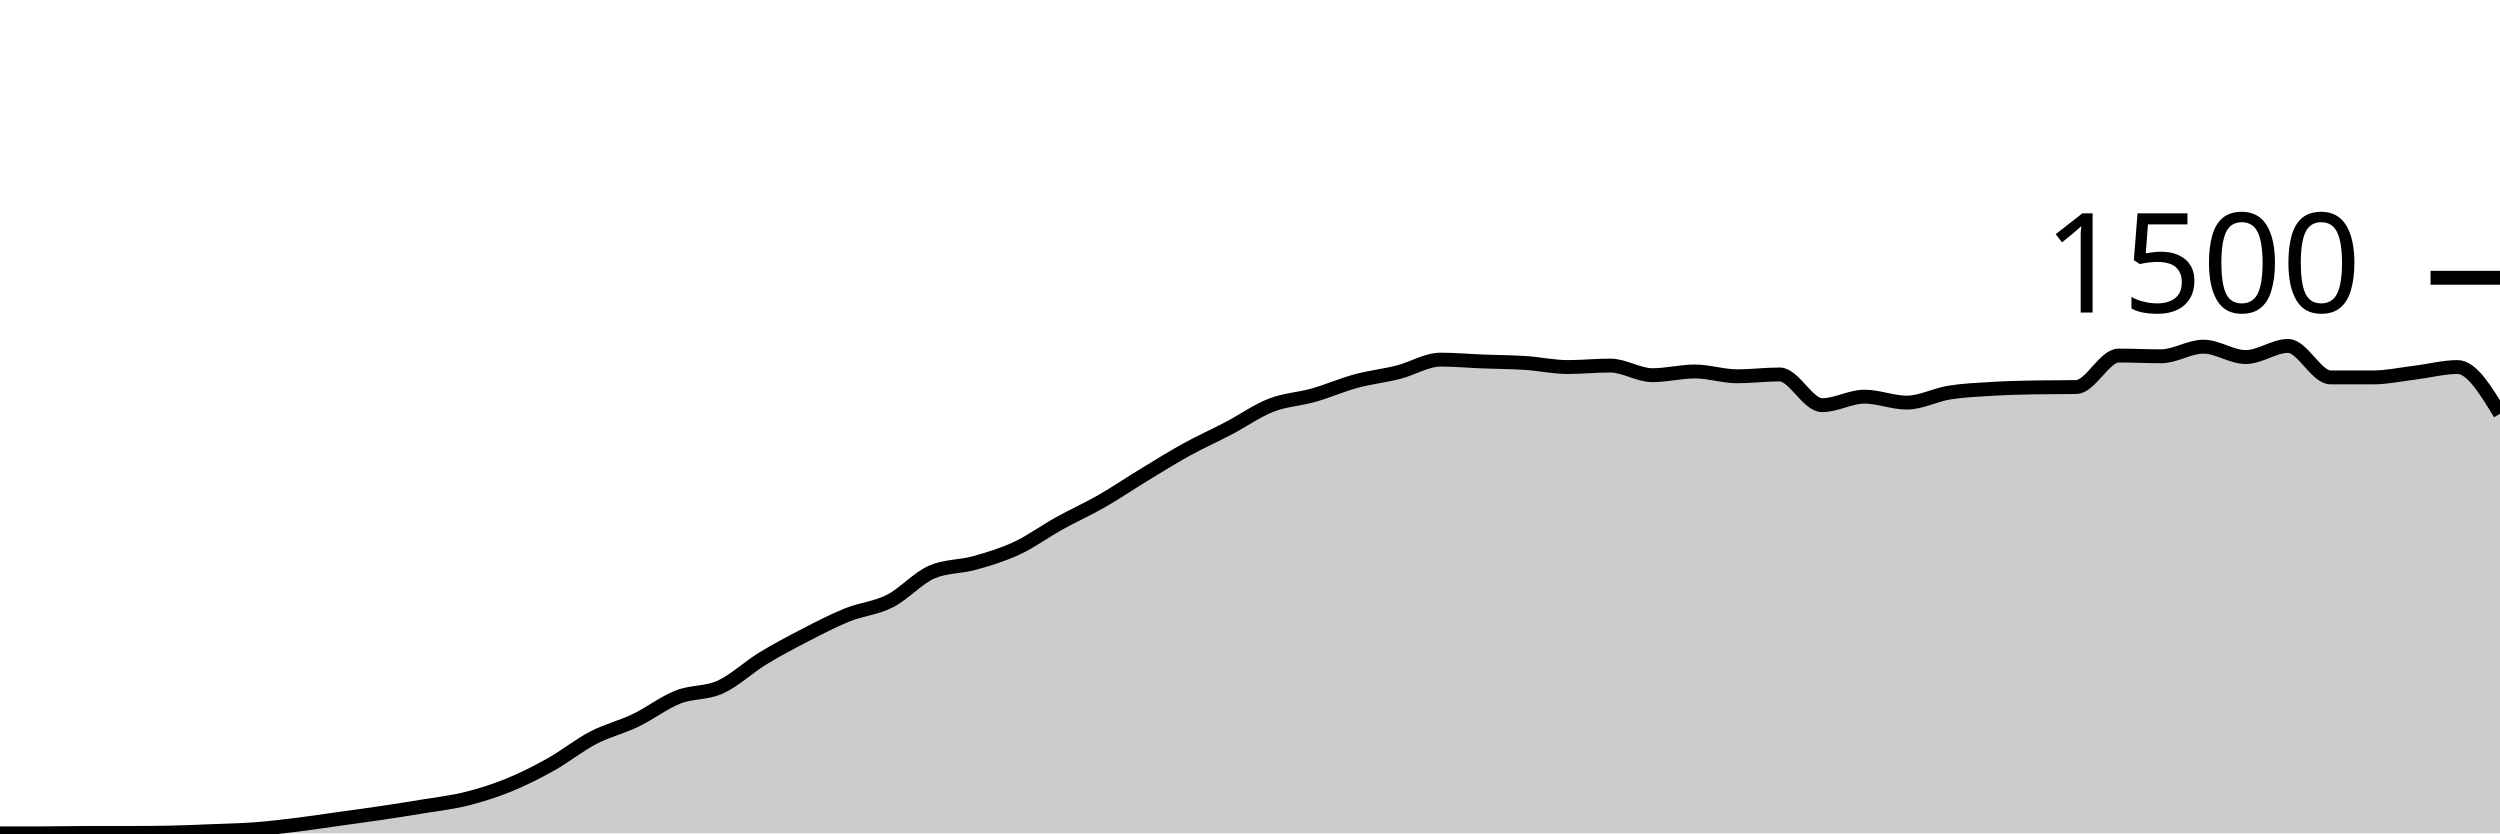
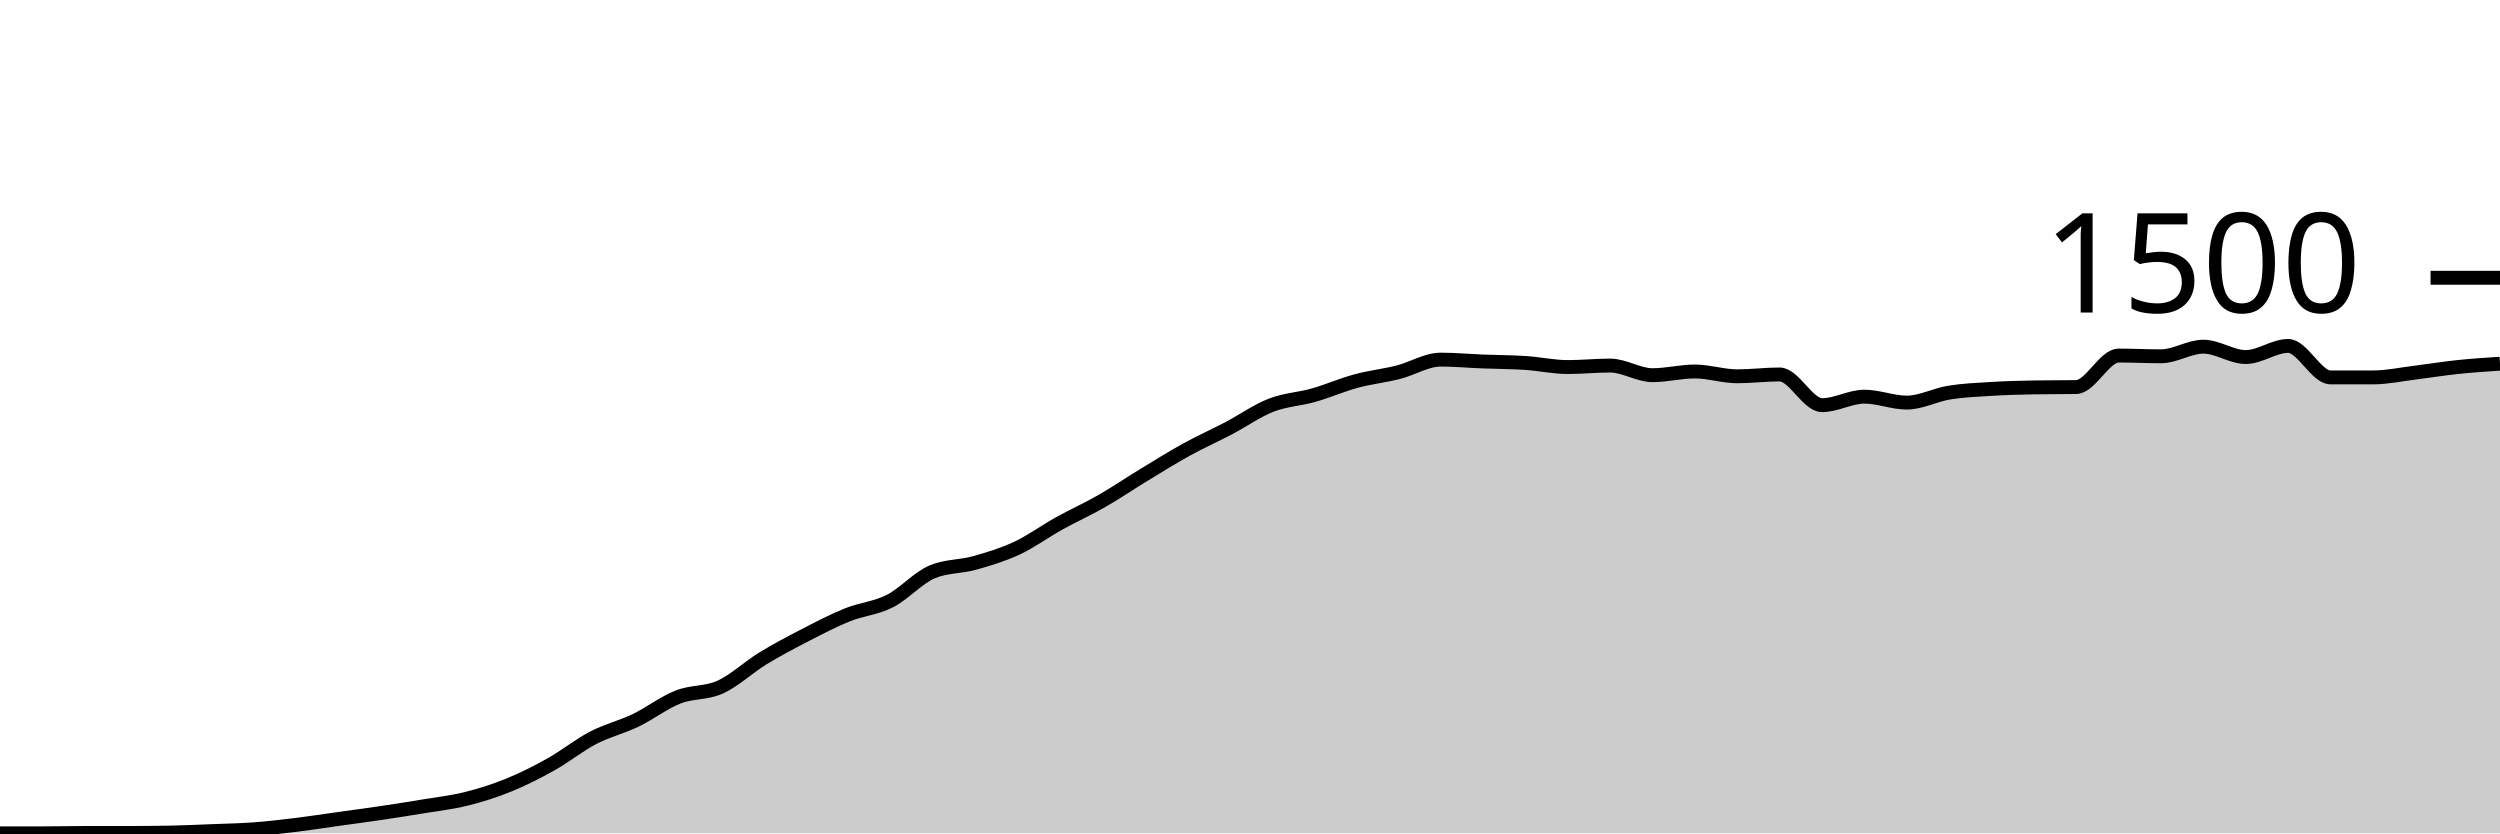
<svg xmlns="http://www.w3.org/2000/svg" viewBox="0 0 180 60">
  <g transform="translate(0,20)">
-     <path class="area" fill="rgba(0, 0, 0, 0.2)" d="M0,40C1.017,40,2.034,40,3.051,40C4.068,40,5.085,39.973,6.102,39.973C7.119,39.973,8.136,39.973,9.153,39.973C10.169,39.973,11.186,39.964,12.203,39.947C13.22,39.929,14.237,39.88,15.254,39.84C16.271,39.8,17.288,39.782,18.305,39.707C19.322,39.631,20.339,39.511,21.356,39.387C22.373,39.262,23.39,39.102,24.407,38.96C25.424,38.818,26.441,38.684,27.458,38.533C28.475,38.382,29.492,38.222,30.508,38.053C31.525,37.884,32.542,37.773,33.559,37.52C34.576,37.267,35.593,36.947,36.61,36.533C37.627,36.12,38.644,35.609,39.661,35.04C40.678,34.471,41.695,33.649,42.712,33.12C43.729,32.591,44.746,32.356,45.763,31.867C46.78,31.378,47.797,30.587,48.814,30.187C49.831,29.787,50.847,29.929,51.864,29.467C52.881,29.004,53.898,28.036,54.915,27.413C55.932,26.791,56.949,26.258,57.966,25.733C58.983,25.209,60,24.676,61.017,24.267C62.034,23.858,63.051,23.796,64.068,23.28C65.085,22.764,66.102,21.6,67.119,21.173C68.136,20.747,69.153,20.818,70.169,20.533C71.186,20.249,72.203,19.942,73.22,19.467C74.237,18.991,75.254,18.244,76.271,17.68C77.288,17.116,78.305,16.662,79.322,16.08C80.339,15.498,81.356,14.804,82.373,14.187C83.39,13.569,84.407,12.933,85.424,12.373C86.441,11.813,87.458,11.36,88.475,10.827C89.492,10.293,90.508,9.569,91.525,9.173C92.542,8.778,93.559,8.742,94.576,8.453C95.593,8.164,96.61,7.716,97.627,7.44C98.644,7.164,99.661,7.058,100.678,6.8C101.695,6.542,102.712,5.893,103.729,5.893C104.746,5.893,105.763,5.987,106.78,6.027C107.797,6.067,108.814,6.067,109.831,6.133C110.847,6.2,111.864,6.427,112.881,6.427C113.898,6.427,114.915,6.32,115.932,6.32C116.949,6.32,117.966,7.013,118.983,7.013C120,7.013,121.017,6.747,122.034,6.747C123.051,6.747,124.068,7.093,125.085,7.093C126.102,7.093,127.119,6.96,128.136,6.96C129.153,6.96,130.169,9.173,131.186,9.173C132.203,9.173,133.22,8.56,134.237,8.56C135.254,8.56,136.271,8.987,137.288,8.987C138.305,8.987,139.322,8.431,140.339,8.267C141.356,8.102,142.373,8.062,143.39,8C144.407,7.938,145.424,7.911,146.441,7.893C147.458,7.876,148.475,7.884,149.492,7.867C150.508,7.849,151.525,5.6,152.542,5.6C153.559,5.6,154.576,5.653,155.593,5.653C156.61,5.653,157.627,4.96,158.644,4.96C159.661,4.96,160.678,5.707,161.695,5.707C162.712,5.707,163.729,4.907,164.746,4.907C165.763,4.907,166.78,7.173,167.797,7.173C168.814,7.173,169.831,7.173,170.847,7.173C171.864,7.173,172.881,6.951,173.898,6.827C174.915,6.702,175.932,6.427,176.949,6.427C177.966,6.427,178.983,8.107,180,9.787L180,40C178.983,40,177.966,40,176.949,40C175.932,40,174.915,40,173.898,40C172.881,40,171.864,40,170.847,40C169.831,40,168.814,40,167.797,40C166.78,40,165.763,40,164.746,40C163.729,40,162.712,40,161.695,40C160.678,40,159.661,40,158.644,40C157.627,40,156.61,40,155.593,40C154.576,40,153.559,40,152.542,40C151.525,40,150.508,40,149.492,40C148.475,40,147.458,40,146.441,40C145.424,40,144.407,40,143.39,40C142.373,40,141.356,40,140.339,40C139.322,40,138.305,40,137.288,40C136.271,40,135.254,40,134.237,40C133.22,40,132.203,40,131.186,40C130.169,40,129.153,40,128.136,40C127.119,40,126.102,40,125.085,40C124.068,40,123.051,40,122.034,40C121.017,40,120,40,118.983,40C117.966,40,116.949,40,115.932,40C114.915,40,113.898,40,112.881,40C111.864,40,110.847,40,109.831,40C108.814,40,107.797,40,106.78,40C105.763,40,104.746,40,103.729,40C102.712,40,101.695,40,100.678,40C99.661,40,98.644,40,97.627,40C96.61,40,95.593,40,94.576,40C93.559,40,92.542,40,91.525,40C90.508,40,89.492,40,88.475,40C87.458,40,86.441,40,85.424,40C84.407,40,83.39,40,82.373,40C81.356,40,80.339,40,79.322,40C78.305,40,77.288,40,76.271,40C75.254,40,74.237,40,73.22,40C72.203,40,71.186,40,70.169,40C69.153,40,68.136,40,67.119,40C66.102,40,65.085,40,64.068,40C63.051,40,62.034,40,61.017,40C60,40,58.983,40,57.966,40C56.949,40,55.932,40,54.915,40C53.898,40,52.881,40,51.864,40C50.847,40,49.831,40,48.814,40C47.797,40,46.78,40,45.763,40C44.746,40,43.729,40,42.712,40C41.695,40,40.678,40,39.661,40C38.644,40,37.627,40,36.61,40C35.593,40,34.576,40,33.559,40C32.542,40,31.525,40,30.508,40C29.492,40,28.475,40,27.458,40C26.441,40,25.424,40,24.407,40C23.39,40,22.373,40,21.356,40C20.339,40,19.322,40,18.305,40C17.288,40,16.271,40,15.254,40C14.237,40,13.22,40,12.203,40C11.186,40,10.169,40,9.153,40C8.136,40,7.119,40,6.102,40C5.085,40,4.068,40,3.051,40C2.034,40,1.017,40,0,40Z" />
-     <path class="line" stroke="black" fill="none" d="M0,40C1.017,40,2.034,40,3.051,40C4.068,40,5.085,39.973,6.102,39.973C7.119,39.973,8.136,39.973,9.153,39.973C10.169,39.973,11.186,39.964,12.203,39.947C13.22,39.929,14.237,39.88,15.254,39.84C16.271,39.8,17.288,39.782,18.305,39.707C19.322,39.631,20.339,39.511,21.356,39.387C22.373,39.262,23.39,39.102,24.407,38.96C25.424,38.818,26.441,38.684,27.458,38.533C28.475,38.382,29.492,38.222,30.508,38.053C31.525,37.884,32.542,37.773,33.559,37.52C34.576,37.267,35.593,36.947,36.61,36.533C37.627,36.12,38.644,35.609,39.661,35.04C40.678,34.471,41.695,33.649,42.712,33.12C43.729,32.591,44.746,32.356,45.763,31.867C46.78,31.378,47.797,30.587,48.814,30.187C49.831,29.787,50.847,29.929,51.864,29.467C52.881,29.004,53.898,28.036,54.915,27.413C55.932,26.791,56.949,26.258,57.966,25.733C58.983,25.209,60,24.676,61.017,24.267C62.034,23.858,63.051,23.796,64.068,23.28C65.085,22.764,66.102,21.6,67.119,21.173C68.136,20.747,69.153,20.818,70.169,20.533C71.186,20.249,72.203,19.942,73.22,19.467C74.237,18.991,75.254,18.244,76.271,17.68C77.288,17.116,78.305,16.662,79.322,16.08C80.339,15.498,81.356,14.804,82.373,14.187C83.39,13.569,84.407,12.933,85.424,12.373C86.441,11.813,87.458,11.36,88.475,10.827C89.492,10.293,90.508,9.569,91.525,9.173C92.542,8.778,93.559,8.742,94.576,8.453C95.593,8.164,96.61,7.716,97.627,7.44C98.644,7.164,99.661,7.058,100.678,6.8C101.695,6.542,102.712,5.893,103.729,5.893C104.746,5.893,105.763,5.987,106.78,6.027C107.797,6.067,108.814,6.067,109.831,6.133C110.847,6.2,111.864,6.427,112.881,6.427C113.898,6.427,114.915,6.32,115.932,6.32C116.949,6.32,117.966,7.013,118.983,7.013C120,7.013,121.017,6.747,122.034,6.747C123.051,6.747,124.068,7.093,125.085,7.093C126.102,7.093,127.119,6.96,128.136,6.96C129.153,6.96,130.169,9.173,131.186,9.173C132.203,9.173,133.22,8.56,134.237,8.56C135.254,8.56,136.271,8.987,137.288,8.987C138.305,8.987,139.322,8.431,140.339,8.267C141.356,8.102,142.373,8.062,143.39,8C144.407,7.938,145.424,7.911,146.441,7.893C147.458,7.876,148.475,7.884,149.492,7.867C150.508,7.849,151.525,5.6,152.542,5.6C153.559,5.6,154.576,5.653,155.593,5.653C156.61,5.653,157.627,4.96,158.644,4.96C159.661,4.96,160.678,5.707,161.695,5.707C162.712,5.707,163.729,4.907,164.746,4.907C165.763,4.907,166.78,7.173,167.797,7.173C168.814,7.173,169.831,7.173,170.847,7.173C171.864,7.173,172.881,6.951,173.898,6.827C174.915,6.702,175.932,6.427,176.949,6.427C177.966,6.427,178.983,8.107,180,9.787" />
+     <path class="area" fill="rgba(0, 0, 0, 0.2)" d="M0,40C1.017,40,2.034,40,3.051,40C4.068,40,5.085,39.973,6.102,39.973C7.119,39.973,8.136,39.973,9.153,39.973C10.169,39.973,11.186,39.964,12.203,39.947C13.22,39.929,14.237,39.88,15.254,39.84C16.271,39.8,17.288,39.782,18.305,39.707C19.322,39.631,20.339,39.511,21.356,39.387C22.373,39.262,23.39,39.102,24.407,38.96C25.424,38.818,26.441,38.684,27.458,38.533C28.475,38.382,29.492,38.222,30.508,38.053C31.525,37.884,32.542,37.773,33.559,37.52C34.576,37.267,35.593,36.947,36.61,36.533C37.627,36.12,38.644,35.609,39.661,35.04C40.678,34.471,41.695,33.649,42.712,33.12C43.729,32.591,44.746,32.356,45.763,31.867C46.78,31.378,47.797,30.587,48.814,30.187C49.831,29.787,50.847,29.929,51.864,29.467C52.881,29.004,53.898,28.036,54.915,27.413C55.932,26.791,56.949,26.258,57.966,25.733C58.983,25.209,60,24.676,61.017,24.267C62.034,23.858,63.051,23.796,64.068,23.28C65.085,22.764,66.102,21.6,67.119,21.173C68.136,20.747,69.153,20.818,70.169,20.533C71.186,20.249,72.203,19.942,73.22,19.467C74.237,18.991,75.254,18.244,76.271,17.68C77.288,17.116,78.305,16.662,79.322,16.08C80.339,15.498,81.356,14.804,82.373,14.187C83.39,13.569,84.407,12.933,85.424,12.373C86.441,11.813,87.458,11.36,88.475,10.827C89.492,10.293,90.508,9.569,91.525,9.173C92.542,8.778,93.559,8.742,94.576,8.453C95.593,8.164,96.61,7.716,97.627,7.44C98.644,7.164,99.661,7.058,100.678,6.8C101.695,6.542,102.712,5.893,103.729,5.893C104.746,5.893,105.763,5.987,106.78,6.027C107.797,6.067,108.814,6.067,109.831,6.133C110.847,6.2,111.864,6.427,112.881,6.427C113.898,6.427,114.915,6.32,115.932,6.32C116.949,6.32,117.966,7.013,118.983,7.013C120,7.013,121.017,6.747,122.034,6.747C123.051,6.747,124.068,7.093,125.085,7.093C126.102,7.093,127.119,6.96,128.136,6.96C129.153,6.96,130.169,9.173,131.186,9.173C132.203,9.173,133.22,8.56,134.237,8.56C135.254,8.56,136.271,8.987,137.288,8.987C138.305,8.987,139.322,8.431,140.339,8.267C141.356,8.102,142.373,8.062,143.39,8C144.407,7.938,145.424,7.911,146.441,7.893C147.458,7.876,148.475,7.884,149.492,7.867C150.508,7.849,151.525,5.6,152.542,5.6C153.559,5.6,154.576,5.653,155.593,5.653C156.61,5.653,157.627,4.96,158.644,4.96C159.661,4.96,160.678,5.707,161.695,5.707C162.712,5.707,163.729,4.907,164.746,4.907C165.763,4.907,166.78,7.173,167.797,7.173C168.814,7.173,169.831,7.173,170.847,7.173C171.864,7.173,172.881,6.951,173.898,6.827C174.915,6.702,175.932,6.533,176.949,6.427C177.966,6.32,178.983,6.253,180,6.187L180,40C178.983,40,177.966,40,176.949,40C175.932,40,174.915,40,173.898,40C172.881,40,171.864,40,170.847,40C169.831,40,168.814,40,167.797,40C166.78,40,165.763,40,164.746,40C163.729,40,162.712,40,161.695,40C160.678,40,159.661,40,158.644,40C157.627,40,156.61,40,155.593,40C154.576,40,153.559,40,152.542,40C151.525,40,150.508,40,149.492,40C148.475,40,147.458,40,146.441,40C145.424,40,144.407,40,143.39,40C142.373,40,141.356,40,140.339,40C139.322,40,138.305,40,137.288,40C136.271,40,135.254,40,134.237,40C133.22,40,132.203,40,131.186,40C130.169,40,129.153,40,128.136,40C127.119,40,126.102,40,125.085,40C124.068,40,123.051,40,122.034,40C121.017,40,120,40,118.983,40C117.966,40,116.949,40,115.932,40C114.915,40,113.898,40,112.881,40C111.864,40,110.847,40,109.831,40C108.814,40,107.797,40,106.78,40C105.763,40,104.746,40,103.729,40C102.712,40,101.695,40,100.678,40C99.661,40,98.644,40,97.627,40C96.61,40,95.593,40,94.576,40C93.559,40,92.542,40,91.525,40C90.508,40,89.492,40,88.475,40C87.458,40,86.441,40,85.424,40C84.407,40,83.39,40,82.373,40C81.356,40,80.339,40,79.322,40C78.305,40,77.288,40,76.271,40C75.254,40,74.237,40,73.22,40C72.203,40,71.186,40,70.169,40C69.153,40,68.136,40,67.119,40C66.102,40,65.085,40,64.068,40C63.051,40,62.034,40,61.017,40C60,40,58.983,40,57.966,40C56.949,40,55.932,40,54.915,40C53.898,40,52.881,40,51.864,40C50.847,40,49.831,40,48.814,40C47.797,40,46.78,40,45.763,40C44.746,40,43.729,40,42.712,40C41.695,40,40.678,40,39.661,40C38.644,40,37.627,40,36.61,40C35.593,40,34.576,40,33.559,40C32.542,40,31.525,40,30.508,40C29.492,40,28.475,40,27.458,40C26.441,40,25.424,40,24.407,40C23.39,40,22.373,40,21.356,40C20.339,40,19.322,40,18.305,40C17.288,40,16.271,40,15.254,40C14.237,40,13.22,40,12.203,40C11.186,40,10.169,40,9.153,40C8.136,40,7.119,40,6.102,40C5.085,40,4.068,40,3.051,40C2.034,40,1.017,40,0,40Z" />
+     <path class="line" stroke="black" fill="none" d="M0,40C1.017,40,2.034,40,3.051,40C4.068,40,5.085,39.973,6.102,39.973C7.119,39.973,8.136,39.973,9.153,39.973C10.169,39.973,11.186,39.964,12.203,39.947C13.22,39.929,14.237,39.88,15.254,39.84C16.271,39.8,17.288,39.782,18.305,39.707C19.322,39.631,20.339,39.511,21.356,39.387C22.373,39.262,23.39,39.102,24.407,38.96C25.424,38.818,26.441,38.684,27.458,38.533C28.475,38.382,29.492,38.222,30.508,38.053C31.525,37.884,32.542,37.773,33.559,37.52C34.576,37.267,35.593,36.947,36.61,36.533C37.627,36.12,38.644,35.609,39.661,35.04C40.678,34.471,41.695,33.649,42.712,33.12C43.729,32.591,44.746,32.356,45.763,31.867C46.78,31.378,47.797,30.587,48.814,30.187C49.831,29.787,50.847,29.929,51.864,29.467C52.881,29.004,53.898,28.036,54.915,27.413C55.932,26.791,56.949,26.258,57.966,25.733C58.983,25.209,60,24.676,61.017,24.267C62.034,23.858,63.051,23.796,64.068,23.28C65.085,22.764,66.102,21.6,67.119,21.173C68.136,20.747,69.153,20.818,70.169,20.533C71.186,20.249,72.203,19.942,73.22,19.467C74.237,18.991,75.254,18.244,76.271,17.68C77.288,17.116,78.305,16.662,79.322,16.08C80.339,15.498,81.356,14.804,82.373,14.187C83.39,13.569,84.407,12.933,85.424,12.373C86.441,11.813,87.458,11.36,88.475,10.827C89.492,10.293,90.508,9.569,91.525,9.173C92.542,8.778,93.559,8.742,94.576,8.453C95.593,8.164,96.61,7.716,97.627,7.44C98.644,7.164,99.661,7.058,100.678,6.8C101.695,6.542,102.712,5.893,103.729,5.893C104.746,5.893,105.763,5.987,106.78,6.027C107.797,6.067,108.814,6.067,109.831,6.133C110.847,6.2,111.864,6.427,112.881,6.427C113.898,6.427,114.915,6.32,115.932,6.32C116.949,6.32,117.966,7.013,118.983,7.013C120,7.013,121.017,6.747,122.034,6.747C123.051,6.747,124.068,7.093,125.085,7.093C126.102,7.093,127.119,6.96,128.136,6.96C129.153,6.96,130.169,9.173,131.186,9.173C132.203,9.173,133.22,8.56,134.237,8.56C135.254,8.56,136.271,8.987,137.288,8.987C138.305,8.987,139.322,8.431,140.339,8.267C141.356,8.102,142.373,8.062,143.39,8C144.407,7.938,145.424,7.911,146.441,7.893C147.458,7.876,148.475,7.884,149.492,7.867C150.508,7.849,151.525,5.6,152.542,5.6C153.559,5.6,154.576,5.653,155.593,5.653C156.61,5.653,157.627,4.96,158.644,4.96C159.661,4.96,160.678,5.707,161.695,5.707C162.712,5.707,163.729,4.907,164.746,4.907C165.763,4.907,166.78,7.173,167.797,7.173C168.814,7.173,169.831,7.173,170.847,7.173C171.864,7.173,172.881,6.951,173.898,6.827C174.915,6.702,175.932,6.533,176.949,6.427C177.966,6.32,178.983,6.253,180,6.187" />
    <path class="axis-ceiling" stroke-width="1" stroke="black" fill="none" d="M175,0L180,0" />
    <text class="axis-ceiling-label" font-family="sans-serif" text-anchor="end" font-size="10px" x="170" y="2.5">1500</text>
  </g>
</svg>
